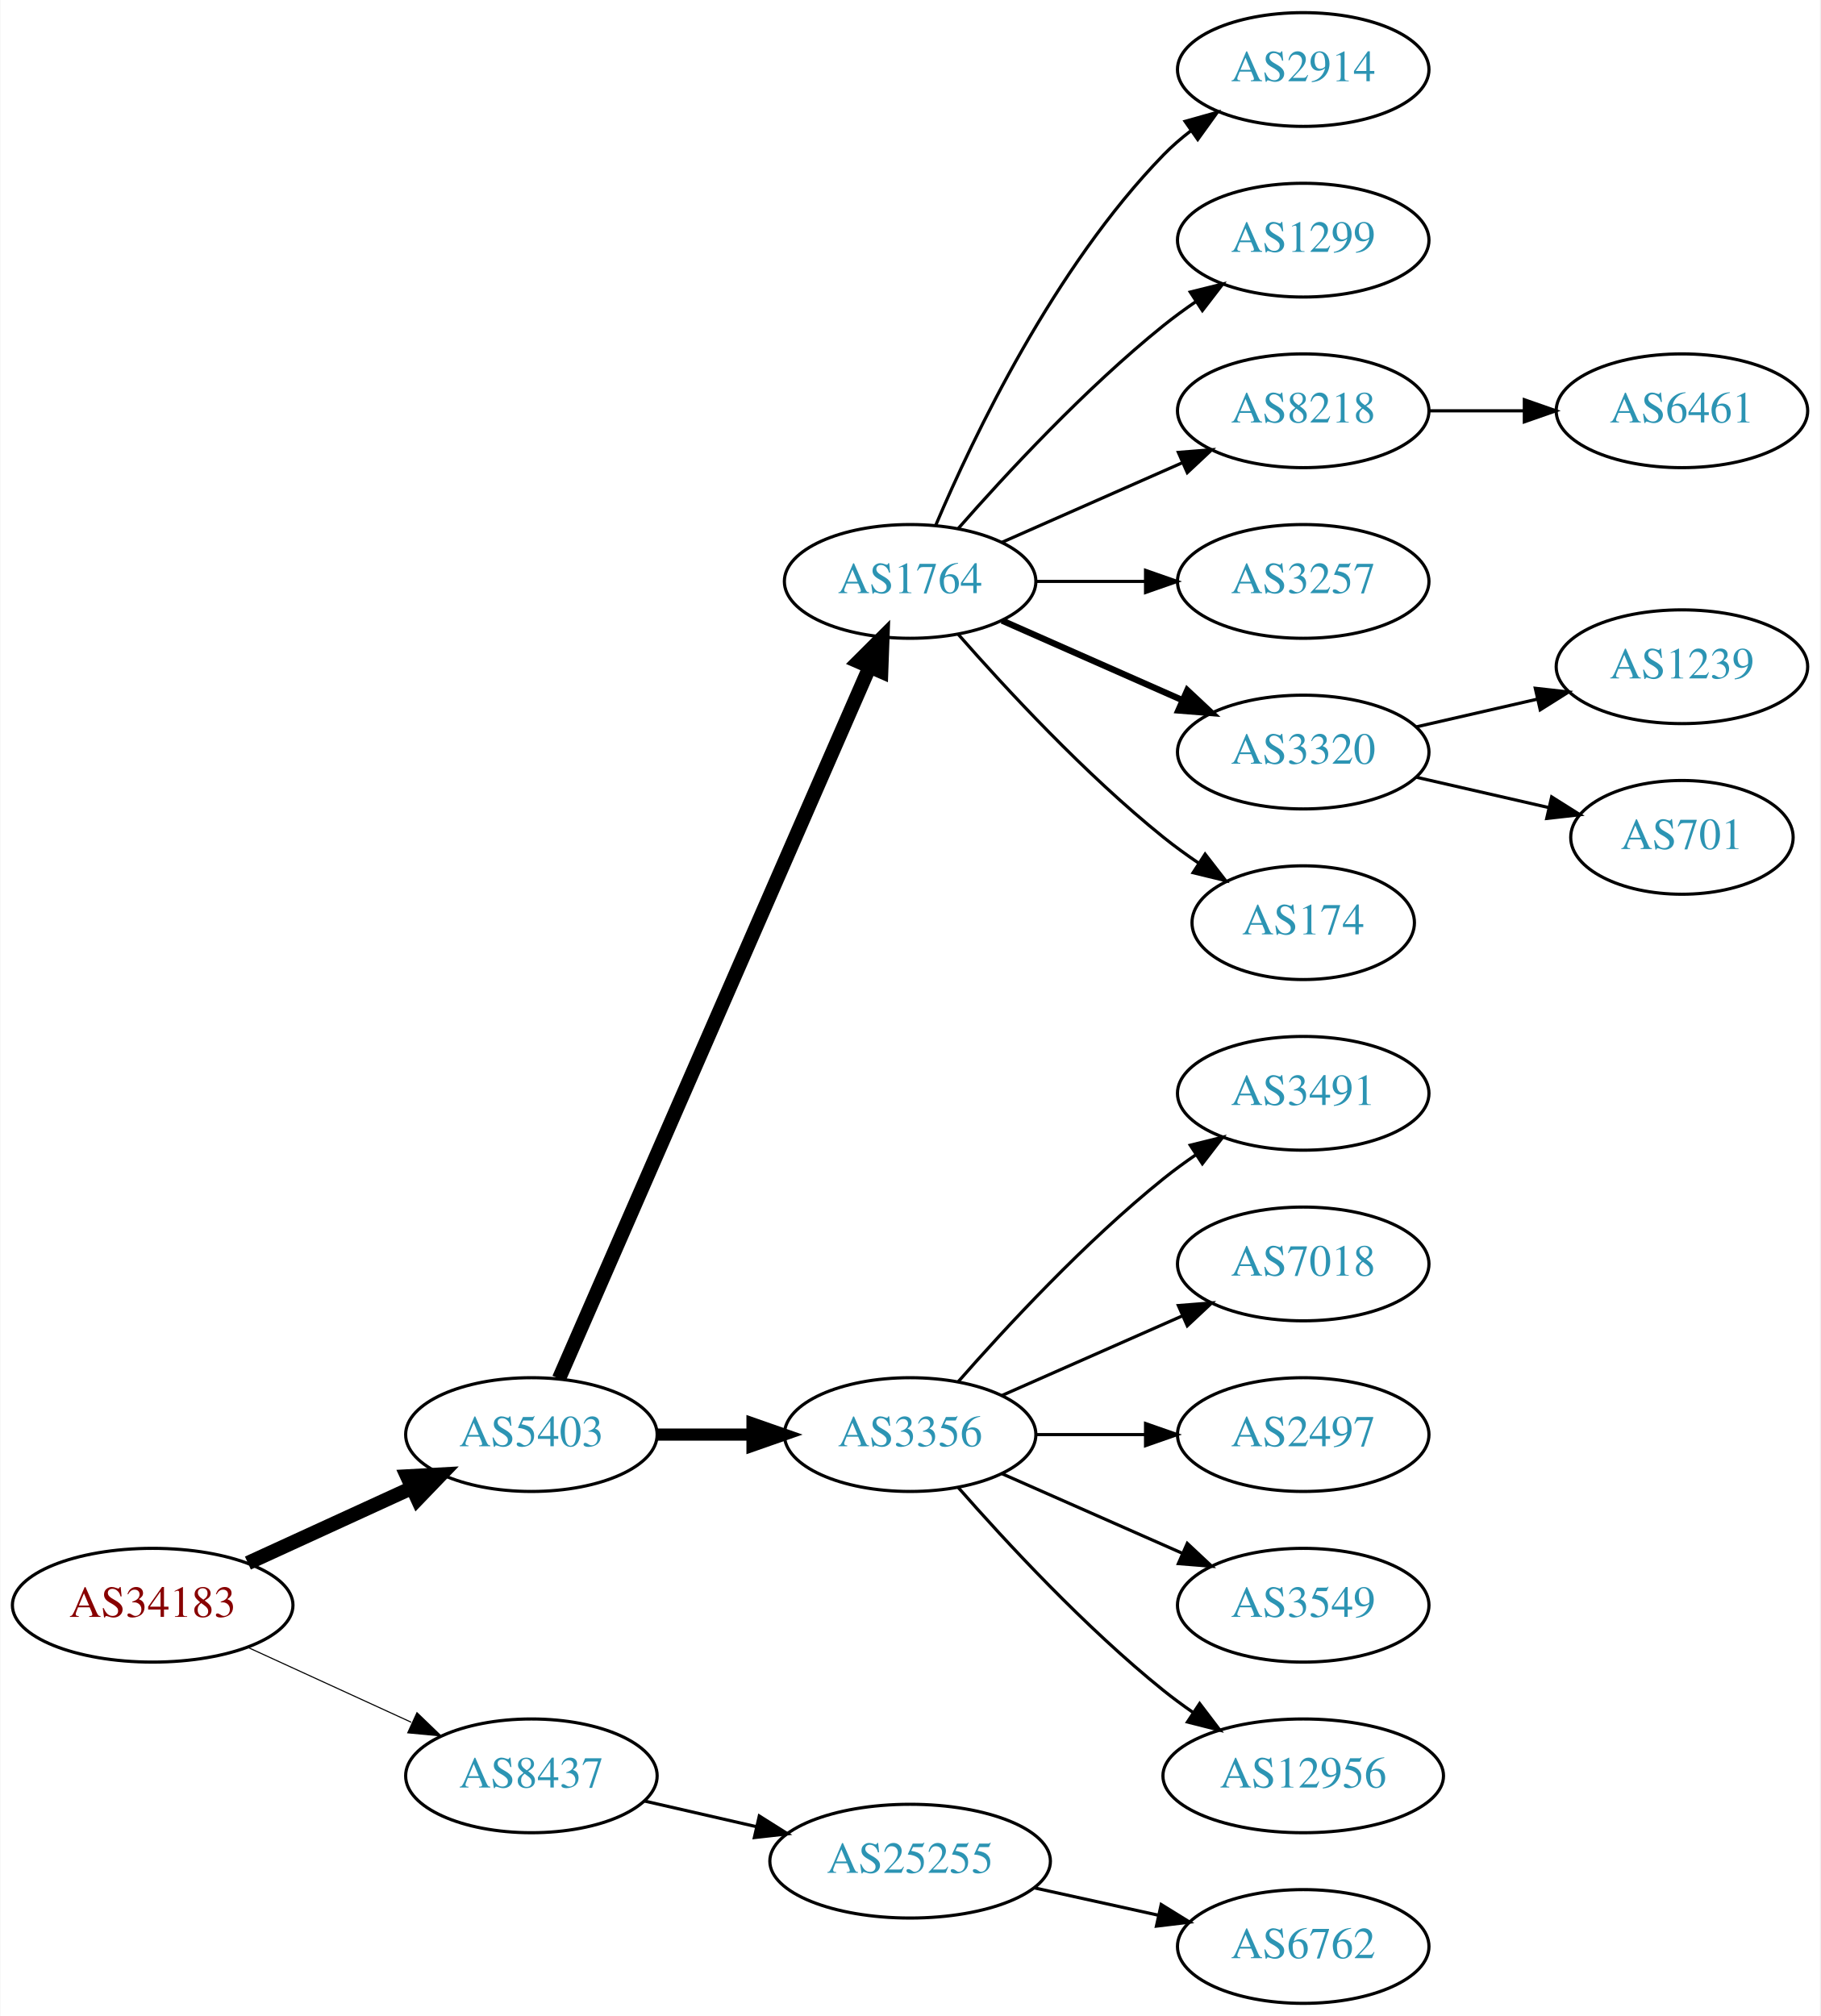
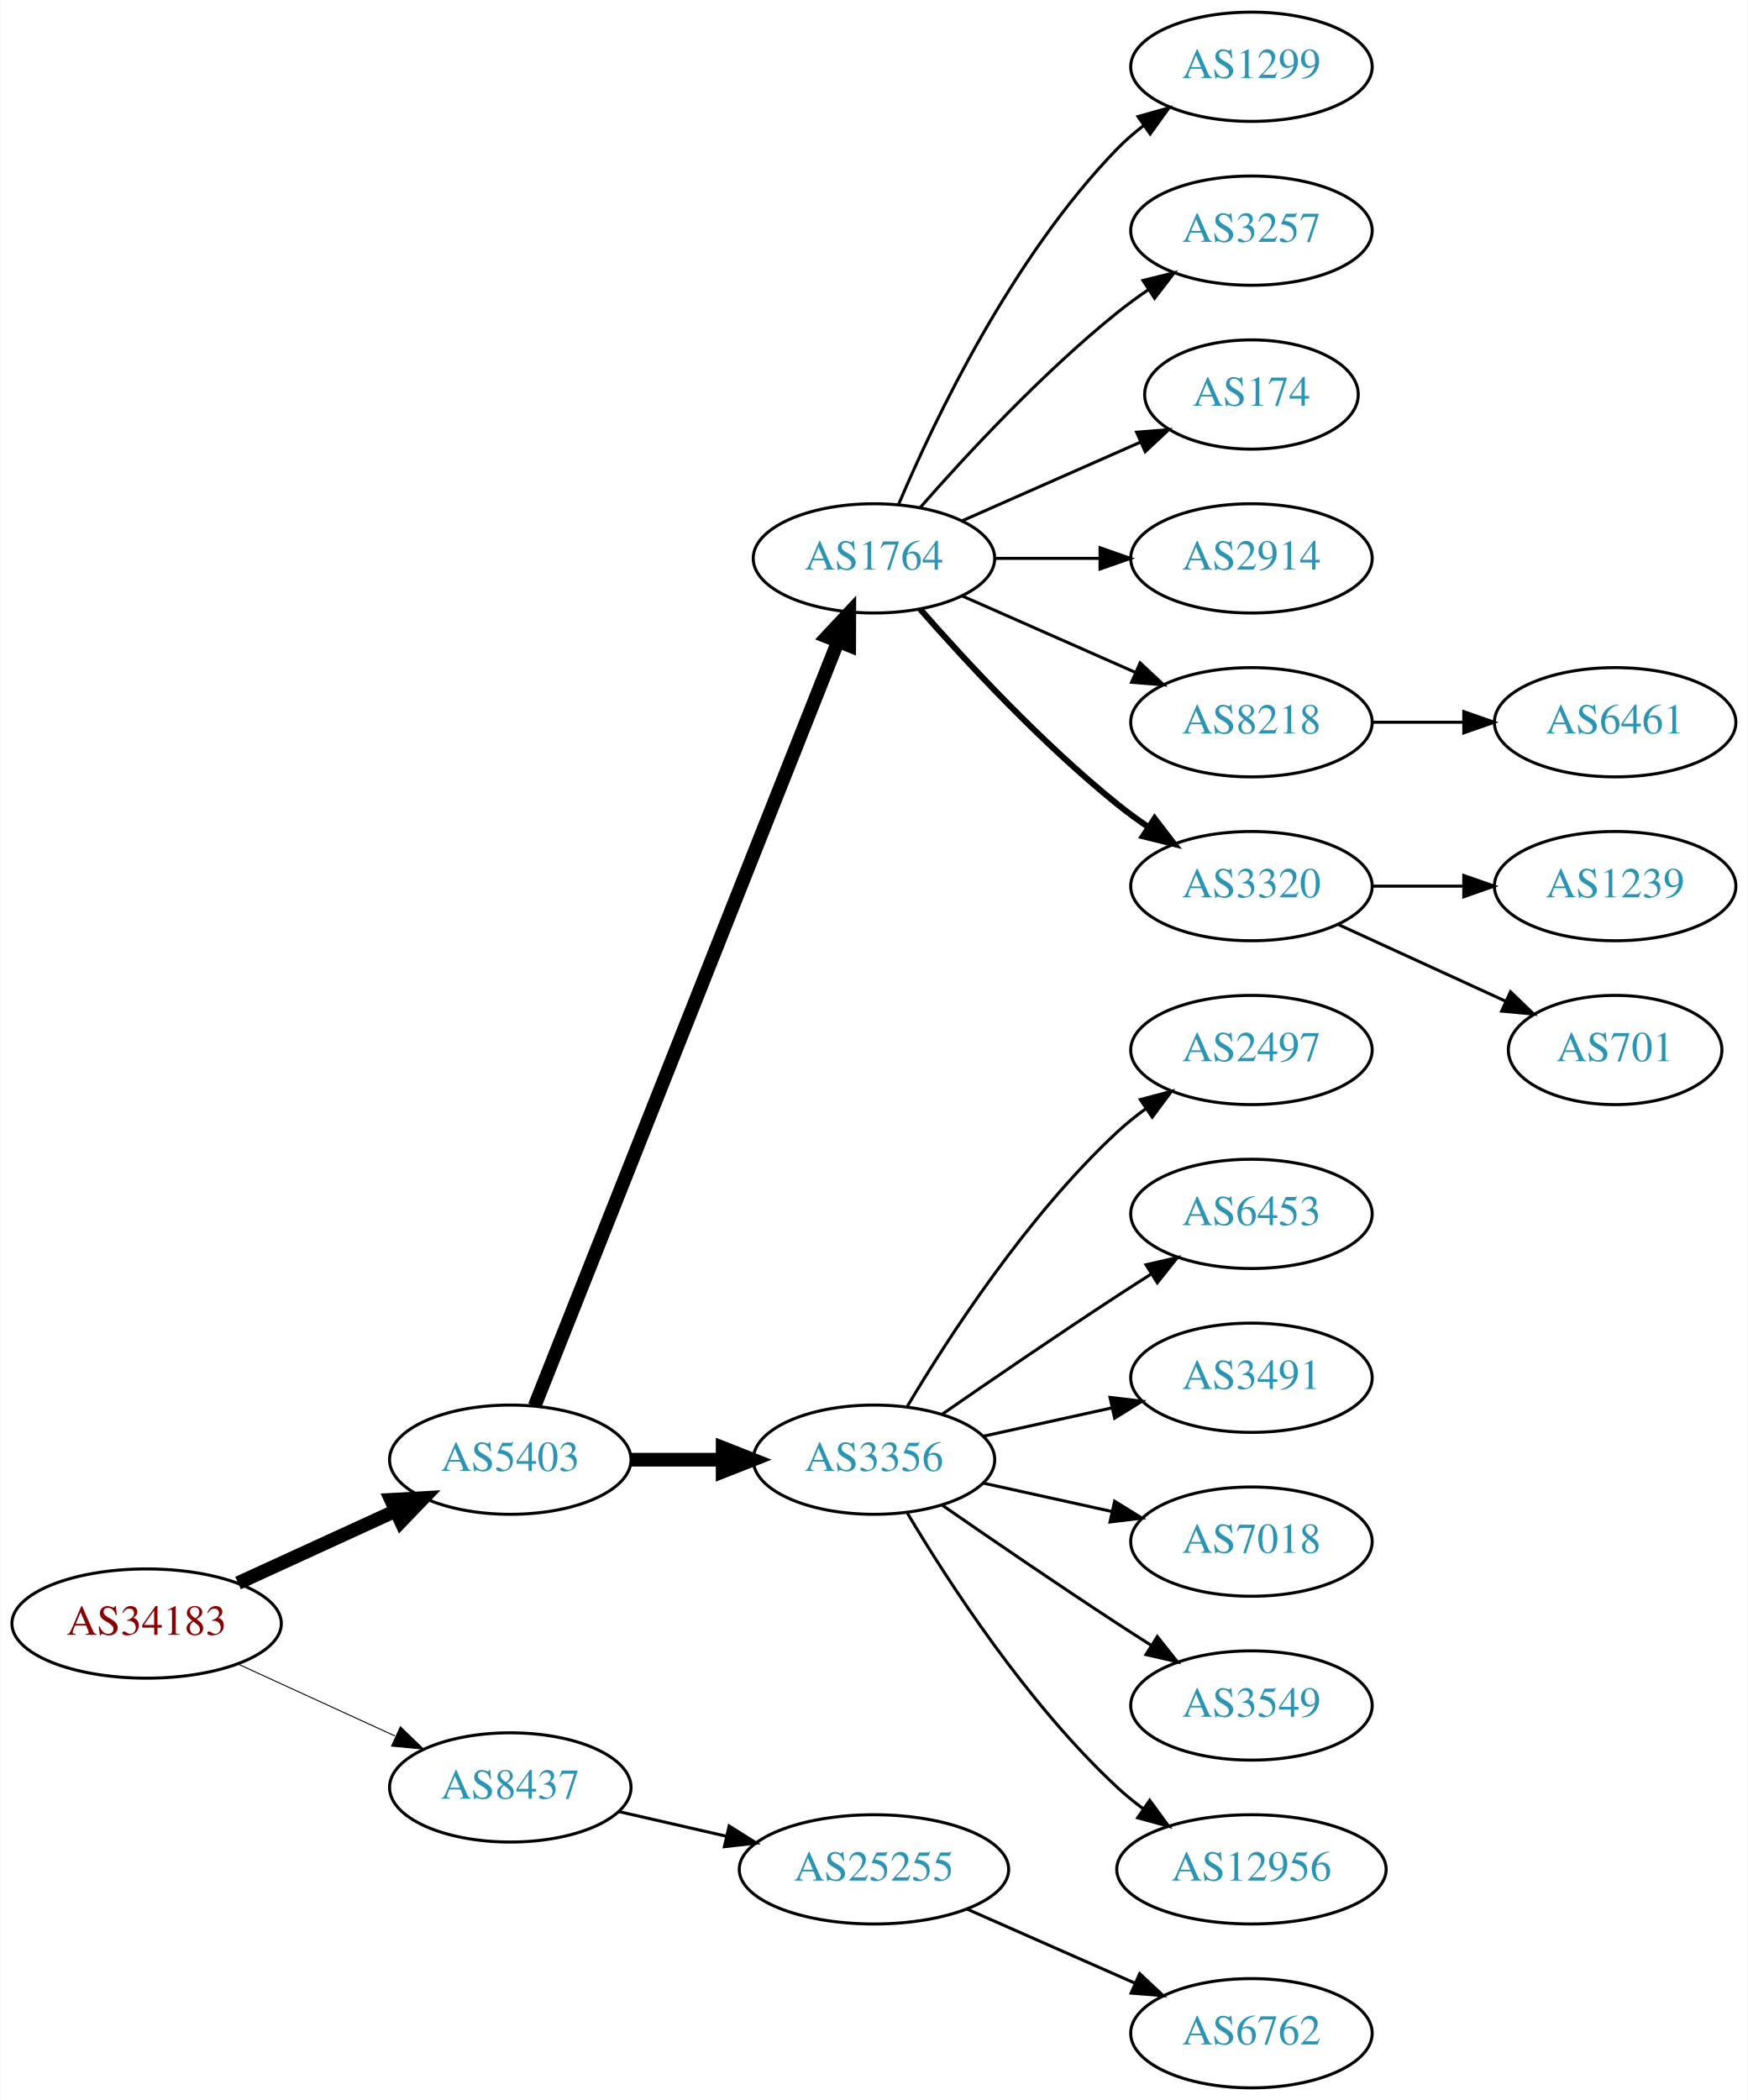
- <svg xmlns="http://www.w3.org/2000/svg" xmlns:xlink="http://www.w3.org/1999/xlink" width="576pt" height="638pt" viewBox="0.00 0.00 575.76 638.00">
-   <g id="graph0" class="graph" transform="scale(1 1) rotate(0) translate(4 634)">
-     <polygon fill="white" stroke="none" points="-4,4 -4,-634 571.762,-634 571.762,4 -4,4" />
+ <svg xmlns="http://www.w3.org/2000/svg" xmlns:xlink="http://www.w3.org/1999/xlink" width="576pt" height="692pt" viewBox="0.00 0.00 575.76 692.00">
+   <g id="graph0" class="graph" transform="scale(1 1) rotate(0) translate(4 688)">
+     <polygon fill="white" stroke="none" points="-4,4 -4,-688 571.762,-688 571.762,4 -4,4" />
    <g id="node1" class="node">
      <g id="a_node1">
        <a xlink:href="/asn/34183" xlink:title="AS34183 ~ AUSTRIA [AT]">
-           <ellipse fill="#ffffff" stroke="black" cx="44.196" cy="-126" rx="44.393" ry="18" />
-           <text text-anchor="middle" x="44.196" y="-122.3" font-family="Times,serif" font-size="14.00" fill="#880000">AS34183</text>
+           <ellipse fill="#ffffff" stroke="black" cx="44.196" cy="-153" rx="44.393" ry="18" />
+           <text text-anchor="middle" x="44.196" y="-149.3" font-family="Times,serif" font-size="14.00" fill="#880000">AS34183</text>
        </a>
      </g>
    </g>
    <g id="node2" class="node">
      <g id="a_node2">
        <a xlink:href="/asn/5403" xlink:title="AS5403 ~ AS5403 [AT]">
-           <ellipse fill="#ffffff" stroke="black" cx="164.039" cy="-180" rx="39.794" ry="18" />
-           <text text-anchor="middle" x="164.039" y="-176.3" font-family="Times,serif" font-size="14.00" fill="#2c94b3">AS5403</text>
+           <ellipse fill="#ffffff" stroke="black" cx="164.039" cy="-207" rx="39.794" ry="18" />
+           <text text-anchor="middle" x="164.039" y="-203.3" font-family="Times,serif" font-size="14.00" fill="#2c94b3">AS5403</text>
        </a>
      </g>
    </g>
    <g id="edge1" class="edge">
-       <path fill="none" stroke="black" stroke-width="4.5" d="M74.326,-139.348C89.937,-146.502 109.335,-155.391 126.007,-163.03" />
-       <polygon fill="black" stroke="black" stroke-width="4.5" points="124.727,-166.775 135.459,-167.362 128.008,-159.616 124.727,-166.775" />
+       <path fill="none" stroke="black" stroke-width="4.5" d="M74.326,-166.348C89.937,-173.502 109.335,-182.391 126.007,-190.03" />
+       <polygon fill="black" stroke="black" stroke-width="4.5" points="124.727,-193.775 135.459,-194.362 128.008,-186.616 124.727,-193.775" />
    </g>
    <g id="node3" class="node">
      <g id="a_node3">
        <a xlink:href="/asn/8437" xlink:title="AS8437 ~ Hutchison Drei Austria GmbH [AT]">
-           <ellipse fill="#ffffff" stroke="black" cx="164.039" cy="-72" rx="39.794" ry="18" />
-           <text text-anchor="middle" x="164.039" y="-68.3" font-family="Times,serif" font-size="14.00" fill="#2c94b3">AS8437</text>
+           <ellipse fill="#ffffff" stroke="black" cx="164.039" cy="-99" rx="39.794" ry="18" />
+           <text text-anchor="middle" x="164.039" y="-95.3" font-family="Times,serif" font-size="14.00" fill="#2c94b3">AS8437</text>
        </a>
      </g>
    </g>
    <g id="edge2" class="edge">
-       <path fill="none" stroke="black" stroke-width="0.346" d="M74.326,-112.652C89.937,-105.498 109.335,-96.609 126.007,-88.969" />
-       <polygon fill="black" stroke="black" stroke-width="0.346" points="127.826,-91.986 135.459,-84.638 124.91,-85.622 127.826,-91.986" />
+       <path fill="none" stroke="black" stroke-width="0.321" d="M74.326,-139.652C89.937,-132.498 109.335,-123.609 126.007,-115.97" />
+       <polygon fill="black" stroke="black" stroke-width="0.321" points="127.826,-118.986 135.459,-111.638 124.91,-112.622 127.826,-118.986" />
    </g>
    <g id="node4" class="node">
      <g id="a_node4">
        <a xlink:href="/asn/1764" xlink:title="AS1764 ~ NEXTLAYER-AS [AT]">
-           <ellipse fill="#ffffff" stroke="black" cx="283.881" cy="-450" rx="39.794" ry="18" />
-           <text text-anchor="middle" x="283.881" y="-446.3" font-family="Times,serif" font-size="14.00" fill="#2c94b3">AS1764</text>
+           <ellipse fill="#ffffff" stroke="black" cx="283.881" cy="-504" rx="39.794" ry="18" />
+           <text text-anchor="middle" x="283.881" y="-500.3" font-family="Times,serif" font-size="14.00" fill="#2c94b3">AS1764</text>
        </a>
      </g>
    </g>
    <g id="edge3" class="edge">
-       <path fill="none" stroke="black" stroke-width="4.5" d="M172.771,-197.715C192.872,-243.771 246.88,-367.514 270.983,-422.739" />
-       <polygon fill="black" stroke="black" stroke-width="4.5" points="267.512,-424.629 275.121,-432.219 274.729,-421.479 267.512,-424.629" />
+       <path fill="none" stroke="black" stroke-width="4.5" d="M172.057,-224.689C191.824,-274.507 248.066,-416.254 271.944,-476.436" />
+       <polygon fill="black" stroke="black" stroke-width="4.5" points="268.402,-478.185 275.75,-486.028 275.722,-475.281 268.402,-478.185" />
    </g>
    <g id="node5" class="node">
      <g id="a_node5">
        <a xlink:href="/asn/3356" xlink:title="AS3356 ~ Level 3 Parent, LLC [US]">
-           <ellipse fill="#ffffff" stroke="black" cx="283.881" cy="-180" rx="39.794" ry="18" />
-           <text text-anchor="middle" x="283.881" y="-176.3" font-family="Times,serif" font-size="14.00" fill="#2c94b3">AS3356</text>
+           <ellipse fill="#ffffff" stroke="black" cx="283.881" cy="-207" rx="39.794" ry="18" />
+           <text text-anchor="middle" x="283.881" y="-203.3" font-family="Times,serif" font-size="14.00" fill="#2c94b3">AS3356</text>
        </a>
      </g>
    </g>
    <g id="edge4" class="edge">
-       <path fill="none" stroke="black" stroke-width="3.857" d="M203.951,-180C213.505,-180 223.854,-180 233.817,-180" />
-       <polygon fill="black" stroke="black" stroke-width="3.857" points="234.009,-183.5 244.009,-180 234.009,-176.5 234.009,-183.5" />
-     </g>
-     <g id="node20" class="node">
-       <g id="a_node20">
+       <path fill="none" stroke="black" stroke-width="4.5" d="M203.951,-207C213.505,-207 223.854,-207 233.817,-207" />
+       <polygon fill="black" stroke="black" stroke-width="4.5" points="234.009,-210.938 244.009,-207 234.009,-203.063 234.009,-210.938" />
+     </g>
+     <g id="node21" class="node">
+       <g id="a_node21">
        <a xlink:href="/asn/25255" xlink:title="AS25255 ~ ==&gt; TELE2 AUSTRIA &lt;== [AT]">
-           <ellipse fill="#ffffff" stroke="black" cx="283.881" cy="-45" rx="44.393" ry="18" />
-           <text text-anchor="middle" x="283.881" y="-41.3" font-family="Times,serif" font-size="14.00" fill="#2c94b3">AS25255</text>
-         </a>
-       </g>
-     </g>
-     <g id="edge19" class="edge">
-       <path fill="none" stroke="black" d="M199.758,-64.045C210.896,-61.493 223.432,-58.621 235.325,-55.896" />
-       <polygon fill="black" stroke="black" points="236.153,-59.297 245.119,-53.652 234.59,-52.474 236.153,-59.297" />
+           <ellipse fill="#ffffff" stroke="black" cx="283.881" cy="-72" rx="44.393" ry="18" />
+           <text text-anchor="middle" x="283.881" y="-68.3" font-family="Times,serif" font-size="14.00" fill="#2c94b3">AS25255</text>
+         </a>
+       </g>
+     </g>
+     <g id="edge20" class="edge">
+       <path fill="none" stroke="black" d="M199.758,-91.045C210.896,-88.493 223.432,-85.621 235.325,-82.896" />
+       <polygon fill="black" stroke="black" points="236.153,-86.297 245.119,-80.652 234.59,-79.474 236.153,-86.297" />
    </g>
    <g id="node6" class="node">
      <g id="a_node6">
-         <a xlink:href="/asn/2914" xlink:title="AS2914 ~ NTT America, Inc. [US]">
-           <ellipse fill="#ffffff" stroke="black" cx="408.273" cy="-612" rx="39.794" ry="18" />
-           <text text-anchor="middle" x="408.273" y="-608.3" font-family="Times,serif" font-size="14.00" fill="#2c94b3">AS2914</text>
+         <a xlink:href="/asn/1299" xlink:title="AS1299 ~ Telia Carrier [EU]">
+           <ellipse fill="#ffffff" stroke="black" cx="408.273" cy="-666" rx="39.794" ry="18" />
+           <text text-anchor="middle" x="408.273" y="-662.3" font-family="Times,serif" font-size="14.00" fill="#2c94b3">AS1299</text>
        </a>
      </g>
    </g>
    <g id="edge5" class="edge">
-       <path fill="none" stroke="black" d="M292.072,-467.975C303.839,-495.682 329.413,-549.348 364.077,-585 366.697,-587.695 369.638,-590.239 372.721,-592.608" />
-       <polygon fill="black" stroke="black" points="370.887,-595.597 381.089,-598.455 374.896,-589.859 370.887,-595.597" />
+       <path fill="none" stroke="black" d="M292.072,-521.975C303.839,-549.682 329.413,-603.348 364.077,-639 366.697,-641.695 369.638,-644.239 372.721,-646.608" />
+       <polygon fill="black" stroke="black" points="370.887,-649.597 381.089,-652.455 374.896,-643.859 370.887,-649.597" />
    </g>
    <g id="node7" class="node">
      <g id="a_node7">
-         <a xlink:href="/asn/1299" xlink:title="AS1299 ~ Telia Carrier [EU]">
-           <ellipse fill="#ffffff" stroke="black" cx="408.273" cy="-558" rx="39.794" ry="18" />
-           <text text-anchor="middle" x="408.273" y="-554.3" font-family="Times,serif" font-size="14.00" fill="#2c94b3">AS1299</text>
+         <a xlink:href="/asn/3257" xlink:title="AS3257 ~ GTT [DE]">
+           <ellipse fill="#ffffff" stroke="black" cx="408.273" cy="-612" rx="39.794" ry="18" />
+           <text text-anchor="middle" x="408.273" y="-608.3" font-family="Times,serif" font-size="14.00" fill="#2c94b3">AS3257</text>
        </a>
      </g>
    </g>
    <g id="edge6" class="edge">
-       <path fill="none" stroke="black" d="M299.033,-466.663C314.135,-483.894 339.256,-511.024 364.077,-531 367.333,-533.62 370.858,-536.192 374.442,-538.646" />
-       <polygon fill="black" stroke="black" points="372.53,-541.577 382.815,-544.121 376.361,-535.719 372.53,-541.577" />
+       <path fill="none" stroke="black" d="M299.033,-520.663C314.135,-537.894 339.256,-565.024 364.077,-585 367.333,-587.62 370.858,-590.192 374.442,-592.646" />
+       <polygon fill="black" stroke="black" points="372.53,-595.577 382.815,-598.121 376.361,-589.719 372.53,-595.577" />
    </g>
    <g id="node8" class="node">
      <g id="a_node8">
-         <a xlink:href="/asn/8218" xlink:title="AS8218 ~ legacy Neotelecoms [FR]">
-           <ellipse fill="#ffffff" stroke="black" cx="408.273" cy="-504" rx="39.794" ry="18" />
-           <text text-anchor="middle" x="408.273" y="-500.3" font-family="Times,serif" font-size="14.00" fill="#2c94b3">AS8218</text>
+         <a xlink:href="/asn/174" xlink:title="AS174 ~ Cogent Communications [US]">
+           <ellipse fill="#ffffff" stroke="black" cx="408.273" cy="-558" rx="35.194" ry="18" />
+           <text text-anchor="middle" x="408.273" y="-554.3" font-family="Times,serif" font-size="14.00" fill="#2c94b3">AS174</text>
        </a>
      </g>
    </g>
    <g id="edge7" class="edge">
-       <path fill="none" stroke="black" d="M312.96,-462.389C329.908,-469.866 351.706,-479.483 370.075,-487.588" />
-       <polygon fill="black" stroke="black" points="368.763,-490.834 379.325,-491.669 371.589,-484.43 368.763,-490.834" />
+       <path fill="none" stroke="black" d="M312.96,-516.389C330.389,-524.078 352.946,-534.031 371.63,-542.274" />
+       <polygon fill="black" stroke="black" points="370.438,-545.573 381,-546.408 373.263,-539.169 370.438,-545.573" />
    </g>
    <g id="node9" class="node">
      <g id="a_node9">
-         <a xlink:href="/asn/3257" xlink:title="AS3257 ~ GTT [DE]">
-           <ellipse fill="#ffffff" stroke="black" cx="408.273" cy="-450" rx="39.794" ry="18" />
-           <text text-anchor="middle" x="408.273" y="-446.3" font-family="Times,serif" font-size="14.00" fill="#2c94b3">AS3257</text>
+         <a xlink:href="/asn/2914" xlink:title="AS2914 ~ NTT America, Inc. [US]">
+           <ellipse fill="#ffffff" stroke="black" cx="408.273" cy="-504" rx="39.794" ry="18" />
+           <text text-anchor="middle" x="408.273" y="-500.3" font-family="Times,serif" font-size="14.00" fill="#2c94b3">AS2914</text>
        </a>
      </g>
    </g>
    <g id="edge8" class="edge">
-       <path fill="none" stroke="black" d="M323.607,-450C334.545,-450 346.596,-450 358.062,-450" />
-       <polygon fill="black" stroke="black" points="358.38,-453.5 368.38,-450 358.38,-446.5 358.38,-453.5" />
+       <path fill="none" stroke="black" d="M323.607,-504C334.545,-504 346.596,-504 358.062,-504" />
+       <polygon fill="black" stroke="black" points="358.38,-507.5 368.38,-504 358.38,-500.5 358.38,-507.5" />
    </g>
    <g id="node10" class="node">
      <g id="a_node10">
+         <a xlink:href="/asn/8218" xlink:title="AS8218 ~ legacy Neotelecoms [FR]">
+           <ellipse fill="#ffffff" stroke="black" cx="408.273" cy="-450" rx="39.794" ry="18" />
+           <text text-anchor="middle" x="408.273" y="-446.3" font-family="Times,serif" font-size="14.00" fill="#2c94b3">AS8218</text>
+         </a>
+       </g>
+     </g>
+     <g id="edge9" class="edge">
+       <path fill="none" stroke="black" d="M312.96,-491.611C329.908,-484.134 351.706,-474.517 370.075,-466.412" />
+       <polygon fill="black" stroke="black" points="371.589,-469.57 379.325,-462.331 368.763,-463.166 371.589,-469.57" />
+     </g>
+     <g id="node11" class="node">
+       <g id="a_node11">
        <a xlink:href="/asn/3320" xlink:title="AS3320 ~ DTAG [DE]">
          <ellipse fill="#ffffff" stroke="black" cx="408.273" cy="-396" rx="39.794" ry="18" />
          <text text-anchor="middle" x="408.273" y="-392.3" font-family="Times,serif" font-size="14.00" fill="#2c94b3">AS3320</text>
        </a>
      </g>
    </g>
-     <g id="edge9" class="edge">
-       <path fill="none" stroke="black" stroke-width="2" d="M312.96,-437.611C329.908,-430.134 351.706,-420.517 370.075,-412.412" />
-       <polygon fill="black" stroke="black" stroke-width="2" points="371.589,-415.57 379.325,-408.331 368.763,-409.166 371.589,-415.57" />
-     </g>
-     <g id="node11" class="node">
-       <g id="a_node11">
-         <a xlink:href="/asn/174" xlink:title="AS174 ~ Cogent Communications [US]">
-           <ellipse fill="#ffffff" stroke="black" cx="408.273" cy="-342" rx="35.194" ry="18" />
-           <text text-anchor="middle" x="408.273" y="-338.3" font-family="Times,serif" font-size="14.00" fill="#2c94b3">AS174</text>
-         </a>
-       </g>
-     </g>
    <g id="edge10" class="edge">
-       <path fill="none" stroke="black" d="M299.033,-433.337C314.135,-416.106 339.256,-388.976 364.077,-369 367.582,-366.179 371.4,-363.413 375.268,-360.792" />
-       <polygon fill="black" stroke="black" points="377.226,-363.694 383.714,-355.318 373.419,-357.82 377.226,-363.694" />
+       <path fill="none" stroke="black" stroke-width="2" d="M299.033,-487.337C314.135,-470.106 339.256,-442.976 364.077,-423 367.333,-420.38 370.858,-417.808 374.442,-415.354" />
+       <polygon fill="black" stroke="black" stroke-width="2" points="376.361,-418.281 382.815,-409.879 372.53,-412.423 376.361,-418.281" />
+     </g>
+     <g id="node12" class="node">
+       <g id="a_node12">
+         <a xlink:href="/asn/2497" xlink:title="AS2497 ~ Internet Initiative Japan Inc. [JP]">
+           <ellipse fill="#ffffff" stroke="black" cx="408.273" cy="-342" rx="39.794" ry="18" />
+           <text text-anchor="middle" x="408.273" y="-338.3" font-family="Times,serif" font-size="14.00" fill="#2c94b3">AS2497</text>
+         </a>
+       </g>
+     </g>
+     <g id="edge11" class="edge">
+       <path fill="none" stroke="black" d="M294.927,-224.671C308.498,-247.472 334.43,-287.472 364.077,-315 366.984,-317.699 370.197,-320.28 373.521,-322.703" />
+       <polygon fill="black" stroke="black" points="371.656,-325.667 381.899,-328.375 375.58,-319.87 371.656,-325.667" />
    </g>
    <g id="node13" class="node">
      <g id="a_node13">
-         <a xlink:href="/asn/3491" xlink:title="AS3491 ~ PCCW Global, Inc. [US]">
+         <a xlink:href="/asn/6453" xlink:title="AS6453 ~ TATA COMMUNICATIONS (AMERICA) INC [US]">
          <ellipse fill="#ffffff" stroke="black" cx="408.273" cy="-288" rx="39.794" ry="18" />
-           <text text-anchor="middle" x="408.273" y="-284.3" font-family="Times,serif" font-size="14.00" fill="#2c94b3">AS3491</text>
+           <text text-anchor="middle" x="408.273" y="-284.3" font-family="Times,serif" font-size="14.00" fill="#2c94b3">AS6453</text>
        </a>
      </g>
    </g>
    <g id="edge12" class="edge">
-       <path fill="none" stroke="black" d="M299.033,-196.663C314.135,-213.894 339.256,-241.024 364.077,-261 367.333,-263.62 370.858,-266.192 374.442,-268.646" />
-       <polygon fill="black" stroke="black" points="372.53,-271.577 382.815,-274.121 376.361,-265.719 372.53,-271.577" />
+       <path fill="none" stroke="black" d="M306.238,-221.901C322.089,-232.877 344.292,-248.079 364.077,-261 367.659,-263.339 371.43,-265.759 375.19,-268.144" />
+       <polygon fill="black" stroke="black" points="373.523,-271.231 383.851,-273.596 377.252,-265.307 373.523,-271.231" />
    </g>
    <g id="node14" class="node">
      <g id="a_node14">
-         <a xlink:href="/asn/7018" xlink:title="AS7018 ~ AT&amp;T Services, Inc. [US]">
+         <a xlink:href="/asn/3491" xlink:title="AS3491 ~ PCCW Global, Inc. [US]">
          <ellipse fill="#ffffff" stroke="black" cx="408.273" cy="-234" rx="39.794" ry="18" />
-           <text text-anchor="middle" x="408.273" y="-230.3" font-family="Times,serif" font-size="14.00" fill="#2c94b3">AS7018</text>
+           <text text-anchor="middle" x="408.273" y="-230.3" font-family="Times,serif" font-size="14.00" fill="#2c94b3">AS3491</text>
        </a>
      </g>
    </g>
    <g id="edge13" class="edge">
-       <path fill="none" stroke="black" d="M312.96,-192.389C329.908,-199.866 351.706,-209.483 370.075,-217.588" />
-       <polygon fill="black" stroke="black" points="368.763,-220.834 379.325,-221.669 371.589,-214.43 368.763,-220.834" />
+       <path fill="none" stroke="black" d="M319.954,-214.737C333.141,-217.646 348.321,-220.995 362.287,-224.076" />
+       <polygon fill="black" stroke="black" points="361.676,-227.525 372.196,-226.262 363.184,-220.69 361.676,-227.525" />
    </g>
    <g id="node15" class="node">
      <g id="a_node15">
-         <a xlink:href="/asn/2497" xlink:title="AS2497 ~ Internet Initiative Japan Inc. [JP]">
+         <a xlink:href="/asn/7018" xlink:title="AS7018 ~ AT&amp;T Services, Inc. [US]">
          <ellipse fill="#ffffff" stroke="black" cx="408.273" cy="-180" rx="39.794" ry="18" />
-           <text text-anchor="middle" x="408.273" y="-176.3" font-family="Times,serif" font-size="14.00" fill="#2c94b3">AS2497</text>
+           <text text-anchor="middle" x="408.273" y="-176.3" font-family="Times,serif" font-size="14.00" fill="#2c94b3">AS7018</text>
        </a>
      </g>
    </g>
    <g id="edge14" class="edge">
-       <path fill="none" stroke="black" d="M323.607,-180C334.545,-180 346.596,-180 358.062,-180" />
-       <polygon fill="black" stroke="black" points="358.38,-183.5 368.38,-180 358.38,-176.5 358.38,-183.5" />
+       <path fill="none" stroke="black" d="M319.954,-199.263C333.141,-196.354 348.321,-193.005 362.287,-189.924" />
+       <polygon fill="black" stroke="black" points="363.184,-193.31 372.196,-187.738 361.676,-186.475 363.184,-193.31" />
    </g>
    <g id="node16" class="node">
      <g id="a_node16">
        <a xlink:href="/asn/3549" xlink:title="AS3549 ~ Level 3 Parent, LLC [US]">
          <ellipse fill="#ffffff" stroke="black" cx="408.273" cy="-126" rx="39.794" ry="18" />
          <text text-anchor="middle" x="408.273" y="-122.3" font-family="Times,serif" font-size="14.00" fill="#2c94b3">AS3549</text>
        </a>
      </g>
    </g>
    <g id="edge15" class="edge">
-       <path fill="none" stroke="black" d="M312.96,-167.611C329.908,-160.134 351.706,-150.517 370.075,-142.412" />
-       <polygon fill="black" stroke="black" points="371.589,-145.57 379.325,-138.331 368.763,-139.166 371.589,-145.57" />
+       <path fill="none" stroke="black" d="M306.238,-192.099C322.089,-181.123 344.292,-165.921 364.077,-153 367.659,-150.661 371.43,-148.241 375.19,-145.856" />
+       <polygon fill="black" stroke="black" points="377.252,-148.693 383.851,-140.404 373.523,-142.769 377.252,-148.693" />
    </g>
    <g id="node17" class="node">
      <g id="a_node17">
        <a xlink:href="/asn/12956" xlink:title="AS12956 ~ TELXIUS [ES]">
          <ellipse fill="#ffffff" stroke="black" cx="408.273" cy="-72" rx="44.393" ry="18" />
          <text text-anchor="middle" x="408.273" y="-68.3" font-family="Times,serif" font-size="14.00" fill="#2c94b3">AS12956</text>
        </a>
      </g>
    </g>
    <g id="edge16" class="edge">
-       <path fill="none" stroke="black" d="M299.033,-163.337C314.135,-146.106 339.256,-118.976 364.077,-99 367.005,-96.644 370.152,-94.325 373.363,-92.098" />
-       <polygon fill="black" stroke="black" points="375.499,-94.882 381.911,-86.448 371.639,-89.042 375.499,-94.882" />
-     </g>
-     <g id="node12" class="node">
-       <g id="a_node12">
-         <a xlink:href="/asn/6461" xlink:title="AS6461 ~ Zayo Bandwidth [US]">
-           <ellipse fill="#ffffff" stroke="black" cx="528.116" cy="-504" rx="39.794" ry="18" />
-           <text text-anchor="middle" x="528.116" y="-500.3" font-family="Times,serif" font-size="14.00" fill="#2c94b3">AS6461</text>
-         </a>
-       </g>
-     </g>
-     <g id="edge11" class="edge">
-       <path fill="none" stroke="black" d="M448.186,-504C457.739,-504 468.089,-504 478.052,-504" />
-       <polygon fill="black" stroke="black" points="478.244,-507.5 488.244,-504 478.244,-500.5 478.244,-507.5" />
+       <path fill="none" stroke="black" d="M294.927,-189.329C308.498,-166.528 334.43,-126.528 364.077,-99 366.684,-96.58 369.537,-94.254 372.496,-92.052" />
+       <polygon fill="black" stroke="black" points="374.744,-94.754 380.996,-86.2 370.774,-88.988 374.744,-94.754" />
    </g>
    <g id="node18" class="node">
      <g id="a_node18">
-         <a xlink:href="/asn/1239" xlink:title="AS1239 ~ Sprint [US]">
-           <ellipse fill="#ffffff" stroke="black" cx="528.116" cy="-423" rx="39.794" ry="18" />
-           <text text-anchor="middle" x="528.116" y="-419.3" font-family="Times,serif" font-size="14.00" fill="#2c94b3">AS1239</text>
+         <a xlink:href="/asn/6461" xlink:title="AS6461 ~ Zayo Bandwidth [US]">
+           <ellipse fill="#ffffff" stroke="black" cx="528.116" cy="-450" rx="39.794" ry="18" />
+           <text text-anchor="middle" x="528.116" y="-446.3" font-family="Times,serif" font-size="14.00" fill="#2c94b3">AS6461</text>
        </a>
      </g>
    </g>
    <g id="edge17" class="edge">
-       <path fill="none" stroke="black" d="M443.993,-403.955C455.993,-406.704 469.613,-409.825 482.306,-412.733" />
-       <polygon fill="black" stroke="black" points="481.708,-416.187 492.238,-415.009 483.272,-409.364 481.708,-416.187" />
+       <path fill="none" stroke="black" d="M448.186,-450C457.739,-450 468.089,-450 478.052,-450" />
+       <polygon fill="black" stroke="black" points="478.244,-453.5 488.244,-450 478.244,-446.5 478.244,-453.5" />
    </g>
    <g id="node19" class="node">
      <g id="a_node19">
+         <a xlink:href="/asn/1239" xlink:title="AS1239 ~ Sprint [US]">
+           <ellipse fill="#ffffff" stroke="black" cx="528.116" cy="-396" rx="39.794" ry="18" />
+           <text text-anchor="middle" x="528.116" y="-392.3" font-family="Times,serif" font-size="14.00" fill="#2c94b3">AS1239</text>
+         </a>
+       </g>
+     </g>
+     <g id="edge18" class="edge">
+       <path fill="none" stroke="black" d="M448.186,-396C457.739,-396 468.089,-396 478.052,-396" />
+       <polygon fill="black" stroke="black" points="478.244,-399.5 488.244,-396 478.244,-392.5 478.244,-399.5" />
+     </g>
+     <g id="node20" class="node">
+       <g id="a_node20">
        <a xlink:href="/asn/701" xlink:title="AS701 ~ UUNET [US]">
-           <ellipse fill="#ffffff" stroke="black" cx="528.116" cy="-369" rx="35.194" ry="18" />
-           <text text-anchor="middle" x="528.116" y="-365.3" font-family="Times,serif" font-size="14.00" fill="#2c94b3">AS701</text>
-         </a>
-       </g>
-     </g>
-     <g id="edge18" class="edge">
-       <path fill="none" stroke="black" d="M443.993,-388.045C457.085,-385.045 472.107,-381.604 485.748,-378.478" />
-       <polygon fill="black" stroke="black" points="486.89,-381.807 495.855,-376.162 485.326,-374.984 486.89,-381.807" />
-     </g>
-     <g id="node21" class="node">
-       <g id="a_node21">
+           <ellipse fill="#ffffff" stroke="black" cx="528.116" cy="-342" rx="35.194" ry="18" />
+           <text text-anchor="middle" x="528.116" y="-338.3" font-family="Times,serif" font-size="14.00" fill="#2c94b3">AS701</text>
+         </a>
+       </g>
+     </g>
+     <g id="edge19" class="edge">
+       <path fill="none" stroke="black" d="M436.902,-383.339C453.318,-375.817 474.3,-366.202 491.897,-358.139" />
+       <polygon fill="black" stroke="black" points="493.641,-361.189 501.274,-353.842 490.725,-354.826 493.641,-361.189" />
+     </g>
+     <g id="node22" class="node">
+       <g id="a_node22">
        <a xlink:href="/asn/6762" xlink:title="AS6762 ~ TELECOM ITALIA SPARKLE S.p.A. [IT]">
          <ellipse fill="#ffffff" stroke="black" cx="408.273" cy="-18" rx="39.794" ry="18" />
          <text text-anchor="middle" x="408.273" y="-14.3" font-family="Times,serif" font-size="14.00" fill="#2c94b3">AS6762</text>
        </a>
      </g>
    </g>
-     <g id="edge20" class="edge">
-       <path fill="none" stroke="black" d="M323.271,-36.531C335.662,-33.798 349.509,-30.743 362.329,-27.915" />
-       <polygon fill="black" stroke="black" points="363.333,-31.278 372.344,-25.706 361.825,-24.442 363.333,-31.278" />
+     <g id="edge21" class="edge">
+       <path fill="none" stroke="black" d="M314.509,-58.928C331.103,-51.606 351.963,-42.403 369.696,-34.579" />
+       <polygon fill="black" stroke="black" points="371.443,-37.634 379.18,-30.395 368.618,-31.23 371.443,-37.634" />
    </g>
  </g>
</svg>
